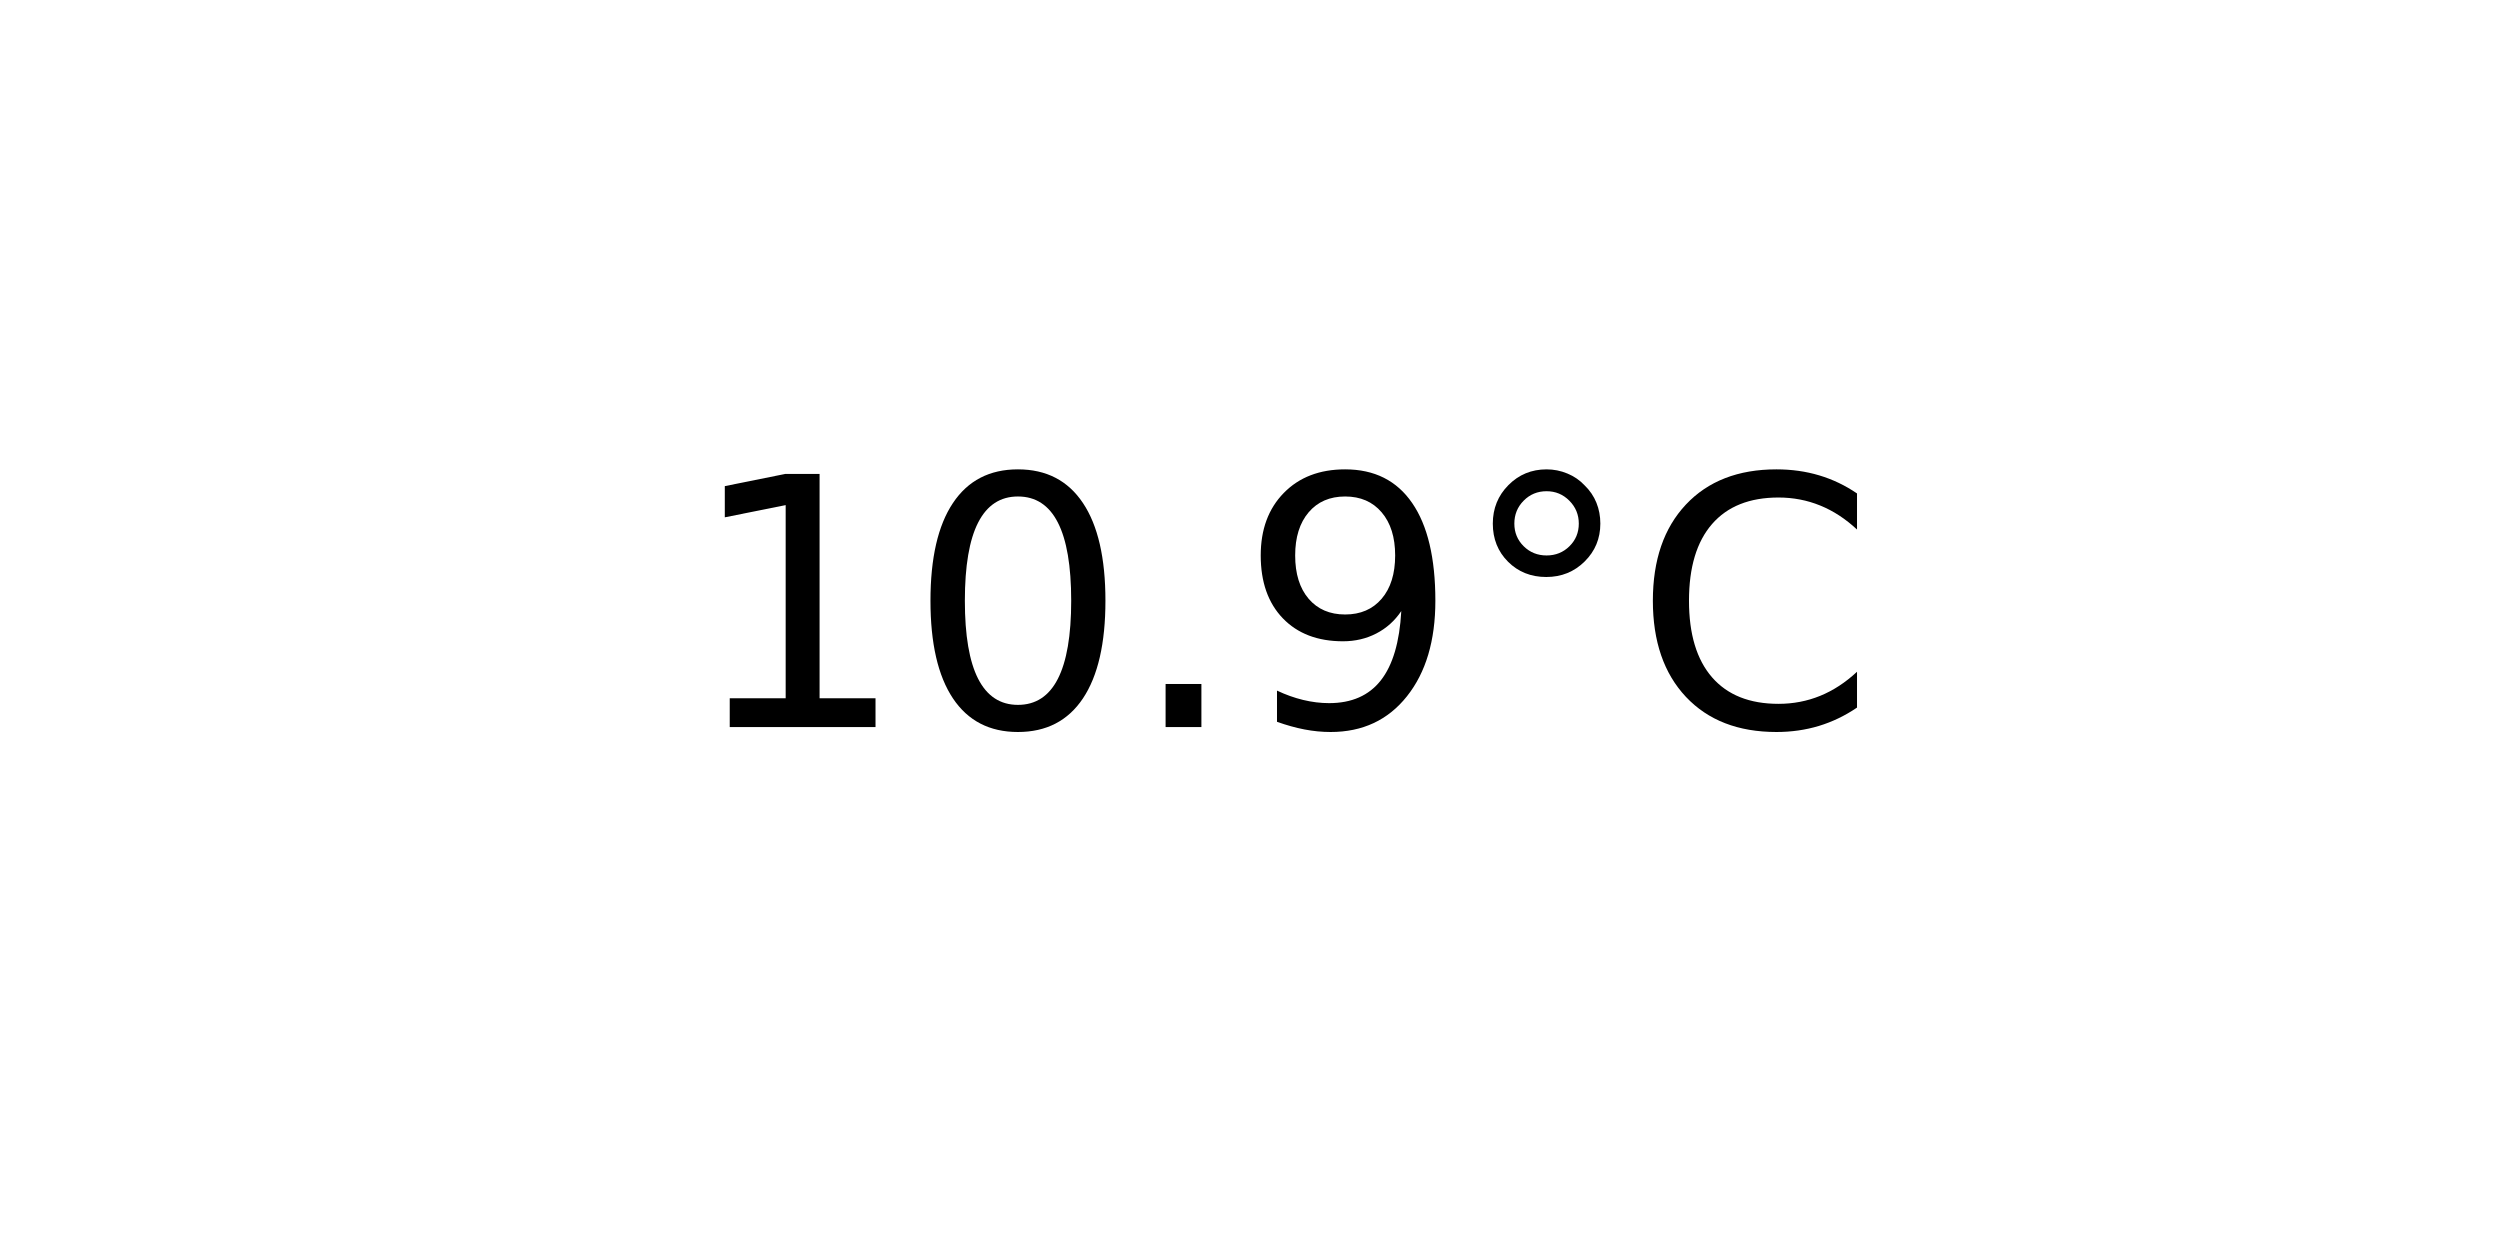
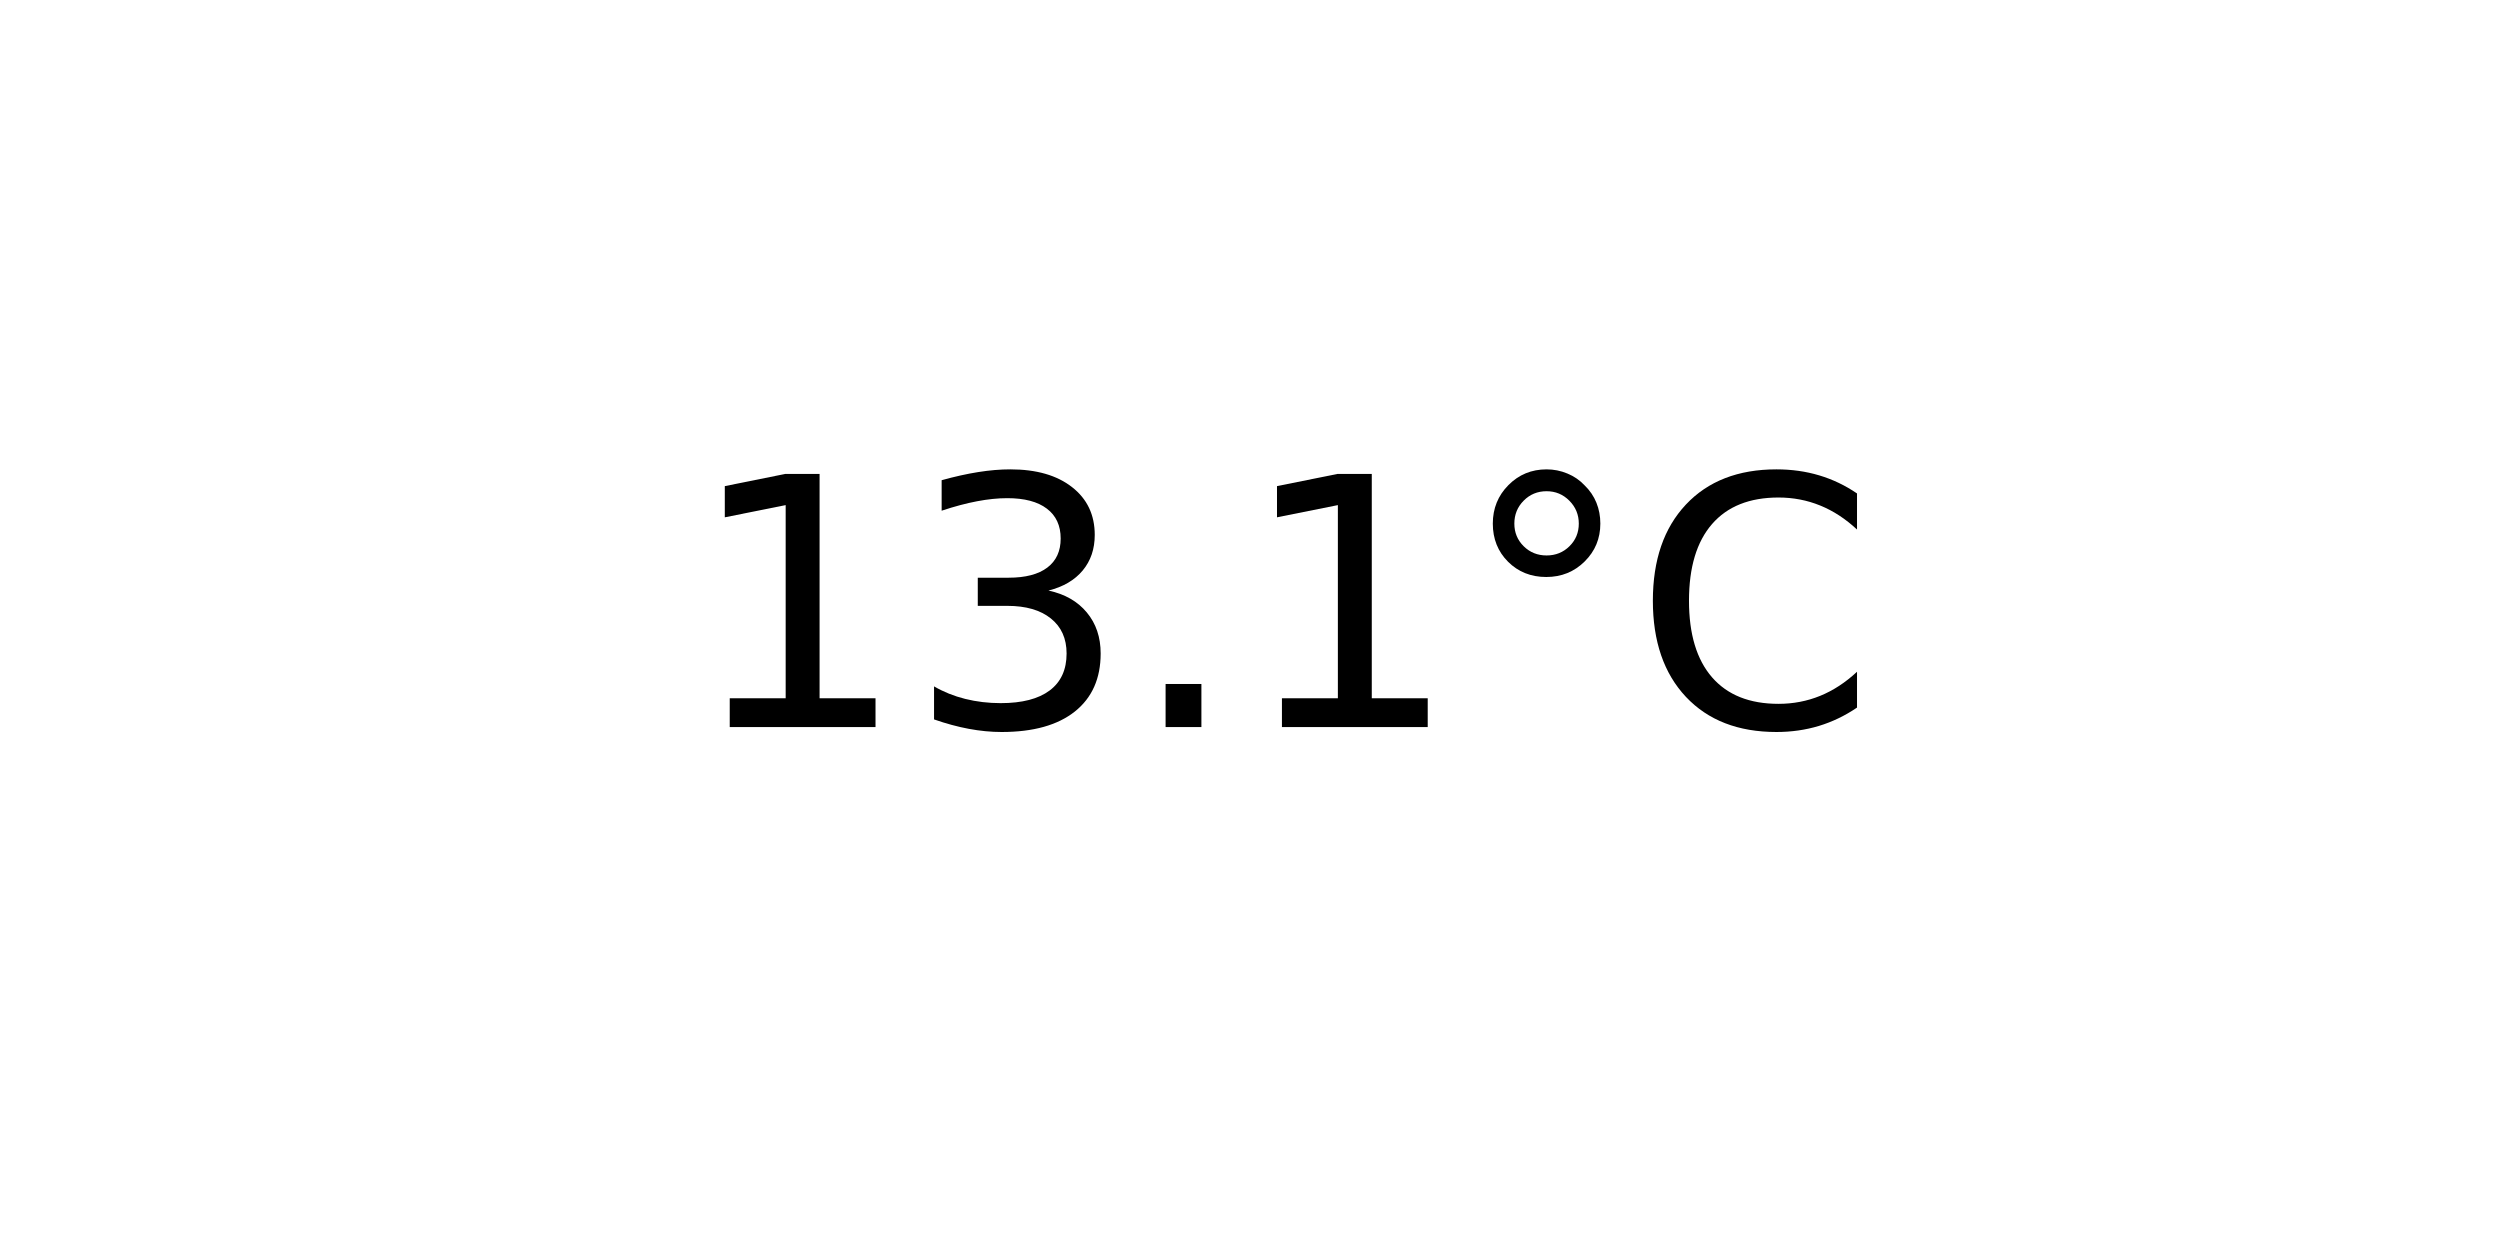
<svg xmlns="http://www.w3.org/2000/svg" xmlns:xlink="http://www.w3.org/1999/xlink" width="72pt" height="36pt" viewBox="0 0 72 36" version="1.1">
  <defs>
    <style type="text/css">*{stroke-linejoin: round; stroke-linecap: butt}</style>
  </defs>
  <g id="figure_1">
    <g id="axes_1">
      <g id="text_1">
        <g transform="translate(19.77578 20.93937) scale(0.1 -0.1)">
          <defs>
            <path id="DejaVuSans-31" d="M 794 531  L 1825 531  L 1825 4091  L 703 3866  L 703 4441  L 1819 4666  L 2450 4666  L 2450 531  L 3481 531  L 3481 0  L 794 0  L 794 531  z " transform="scale(0.015625)" />
-             <path id="DejaVuSans-30" d="M 2034 4250  Q 1547 4250 1301 3770  Q 1056 3291 1056 2328  Q 1056 1369 1301 889  Q 1547 409 2034 409  Q 2525 409 2770 889  Q 3016 1369 3016 2328  Q 3016 3291 2770 3770  Q 2525 4250 2034 4250  z M 2034 4750  Q 2819 4750 3233 4129  Q 3647 3509 3647 2328  Q 3647 1150 3233 529  Q 2819 -91 2034 -91  Q 1250 -91 836 529  Q 422 1150 422 2328  Q 422 3509 836 4129  Q 1250 4750 2034 4750  z " transform="scale(0.015625)" />
+             <path id="DejaVuSans-33" d="M 2597 2516  Q 3050 2419 3304 2112  Q 3559 1806 3559 1356  Q 3559 666 3084 287  Q 2609 -91 1734 -91  Q 1441 -91 1130 -33  Q 819 25 488 141  L 488 750  Q 750 597 1062 519  Q 1375 441 1716 441  Q 2309 441 2620 675  Q 2931 909 2931 1356  Q 2931 1769 2642 2001  Q 2353 2234 1838 2234  L 1294 2234  L 1294 2753  L 1863 2753  Q 2328 2753 2575 2939  Q 2822 3125 2822 3475  Q 2822 3834 2567 4026  Q 2313 4219 1838 4219  Q 1578 4219 1281 4162  Q 984 4106 628 3988  L 628 4550  Q 988 4650 1302 4700  Q 1616 4750 1894 4750  Q 2613 4750 3031 4423  Q 3450 4097 3450 3541  Q 3450 3153 3228 2886  Q 3006 2619 2597 2516  z " transform="scale(0.015625)" />
            <path id="DejaVuSans-2e" d="M 684 794  L 1344 794  L 1344 0  L 684 0  L 684 794  z " transform="scale(0.015625)" />
-             <path id="DejaVuSans-39" d="M 703 97  L 703 672  Q 941 559 1184 500  Q 1428 441 1663 441  Q 2288 441 2617 861  Q 2947 1281 2994 2138  Q 2813 1869 2534 1725  Q 2256 1581 1919 1581  Q 1219 1581 811 2004  Q 403 2428 403 3163  Q 403 3881 828 4315  Q 1253 4750 1959 4750  Q 2769 4750 3195 4129  Q 3622 3509 3622 2328  Q 3622 1225 3098 567  Q 2575 -91 1691 -91  Q 1453 -91 1209 -44  Q 966 3 703 97  z M 1959 2075  Q 2384 2075 2632 2365  Q 2881 2656 2881 3163  Q 2881 3666 2632 3958  Q 2384 4250 1959 4250  Q 1534 4250 1286 3958  Q 1038 3666 1038 3163  Q 1038 2656 1286 2365  Q 1534 2075 1959 2075  z " transform="scale(0.015625)" />
            <path id="DejaVuSans-b0" d="M 1600 4347  Q 1350 4347 1178 4173  Q 1006 4000 1006 3750  Q 1006 3503 1178 3333  Q 1350 3163 1600 3163  Q 1850 3163 2022 3333  Q 2194 3503 2194 3750  Q 2194 3997 2020 4172  Q 1847 4347 1600 4347  z M 1600 4750  Q 1800 4750 1984 4673  Q 2169 4597 2303 4453  Q 2447 4313 2519 4134  Q 2591 3956 2591 3750  Q 2591 3338 2302 3052  Q 2013 2766 1594 2766  Q 1172 2766 890 3047  Q 609 3328 609 3750  Q 609 4169 896 4459  Q 1184 4750 1600 4750  z " transform="scale(0.015625)" />
            <path id="DejaVuSans-43" d="M 4122 4306  L 4122 3641  Q 3803 3938 3442 4084  Q 3081 4231 2675 4231  Q 1875 4231 1450 3742  Q 1025 3253 1025 2328  Q 1025 1406 1450 917  Q 1875 428 2675 428  Q 3081 428 3442 575  Q 3803 722 4122 1019  L 4122 359  Q 3791 134 3420 21  Q 3050 -91 2638 -91  Q 1578 -91 968 557  Q 359 1206 359 2328  Q 359 3453 968 4101  Q 1578 4750 2638 4750  Q 3056 4750 3426 4639  Q 3797 4528 4122 4306  z " transform="scale(0.015625)" />
          </defs>
          <use xlink:href="#DejaVuSans-31" />
-           <use xlink:href="#DejaVuSans-30" x="63.623" />
+           <use xlink:href="#DejaVuSans-33" x="63.623" />
          <use xlink:href="#DejaVuSans-2e" x="127.246" />
-           <use xlink:href="#DejaVuSans-39" x="159.033" />
+           <use xlink:href="#DejaVuSans-31" x="159.033" />
          <use xlink:href="#DejaVuSans-b0" x="222.656" />
          <use xlink:href="#DejaVuSans-43" x="272.656" />
        </g>
      </g>
    </g>
  </g>
</svg>
